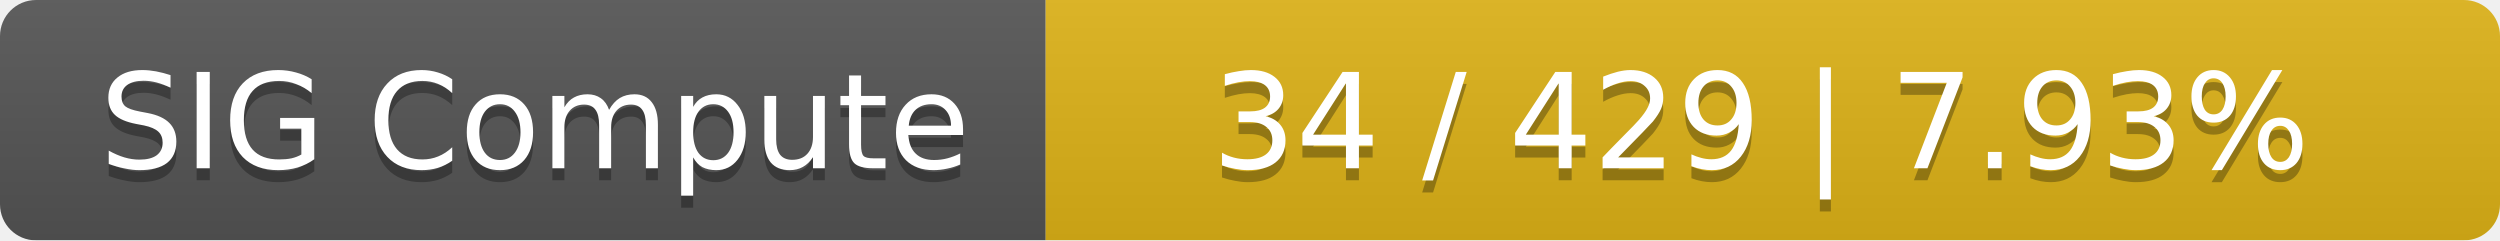
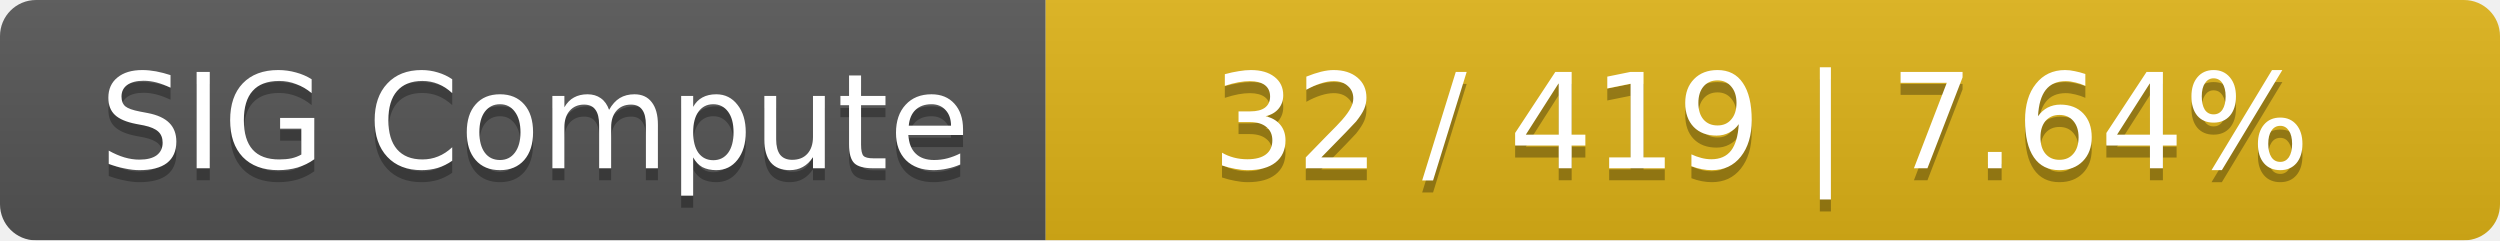
<svg xmlns="http://www.w3.org/2000/svg" width="208" height="20">
  <linearGradient id="smooth" x2="0" y2="100%">
    <stop offset="0" stop-color="#bbb" stop-opacity=".1" />
    <stop offset="1" stop-opacity=".1" />
  </linearGradient>
  <mask id="round">
    <rect width="208" height="20" rx="3" fill="#fff" />
  </mask>
  <g mask="url(#round)">
    <rect width="87" height="20" fill="#555" />
    <rect x="87" width="121" height="20" fill="#dfb317" />
    <rect width="208" height="20" fill="url(#smooth)" />
  </g>
  <g fill="#fff" text-anchor="middle" font-family="DejaVu Sans,Verdana,Geneva,sans-serif" font-size="11">
    <text x="44.5" y="15" fill="#010101" fill-opacity=".3">SIG Compute</text>
    <text x="44.5" y="14">SIG Compute</text>
-     <text x="146.5" y="15" fill="#010101" fill-opacity=".3">34 / 429    |    7.93%</text>
-     <text x="146.5" y="14">34 / 429    |    7.93%</text>
+     <text x="146.5" y="15" fill="#010101" fill-opacity=".3">32 / 419    |    7.64%</text>
+     <text x="146.5" y="14">32 / 419    |    7.64%</text>
  </g>
</svg>
